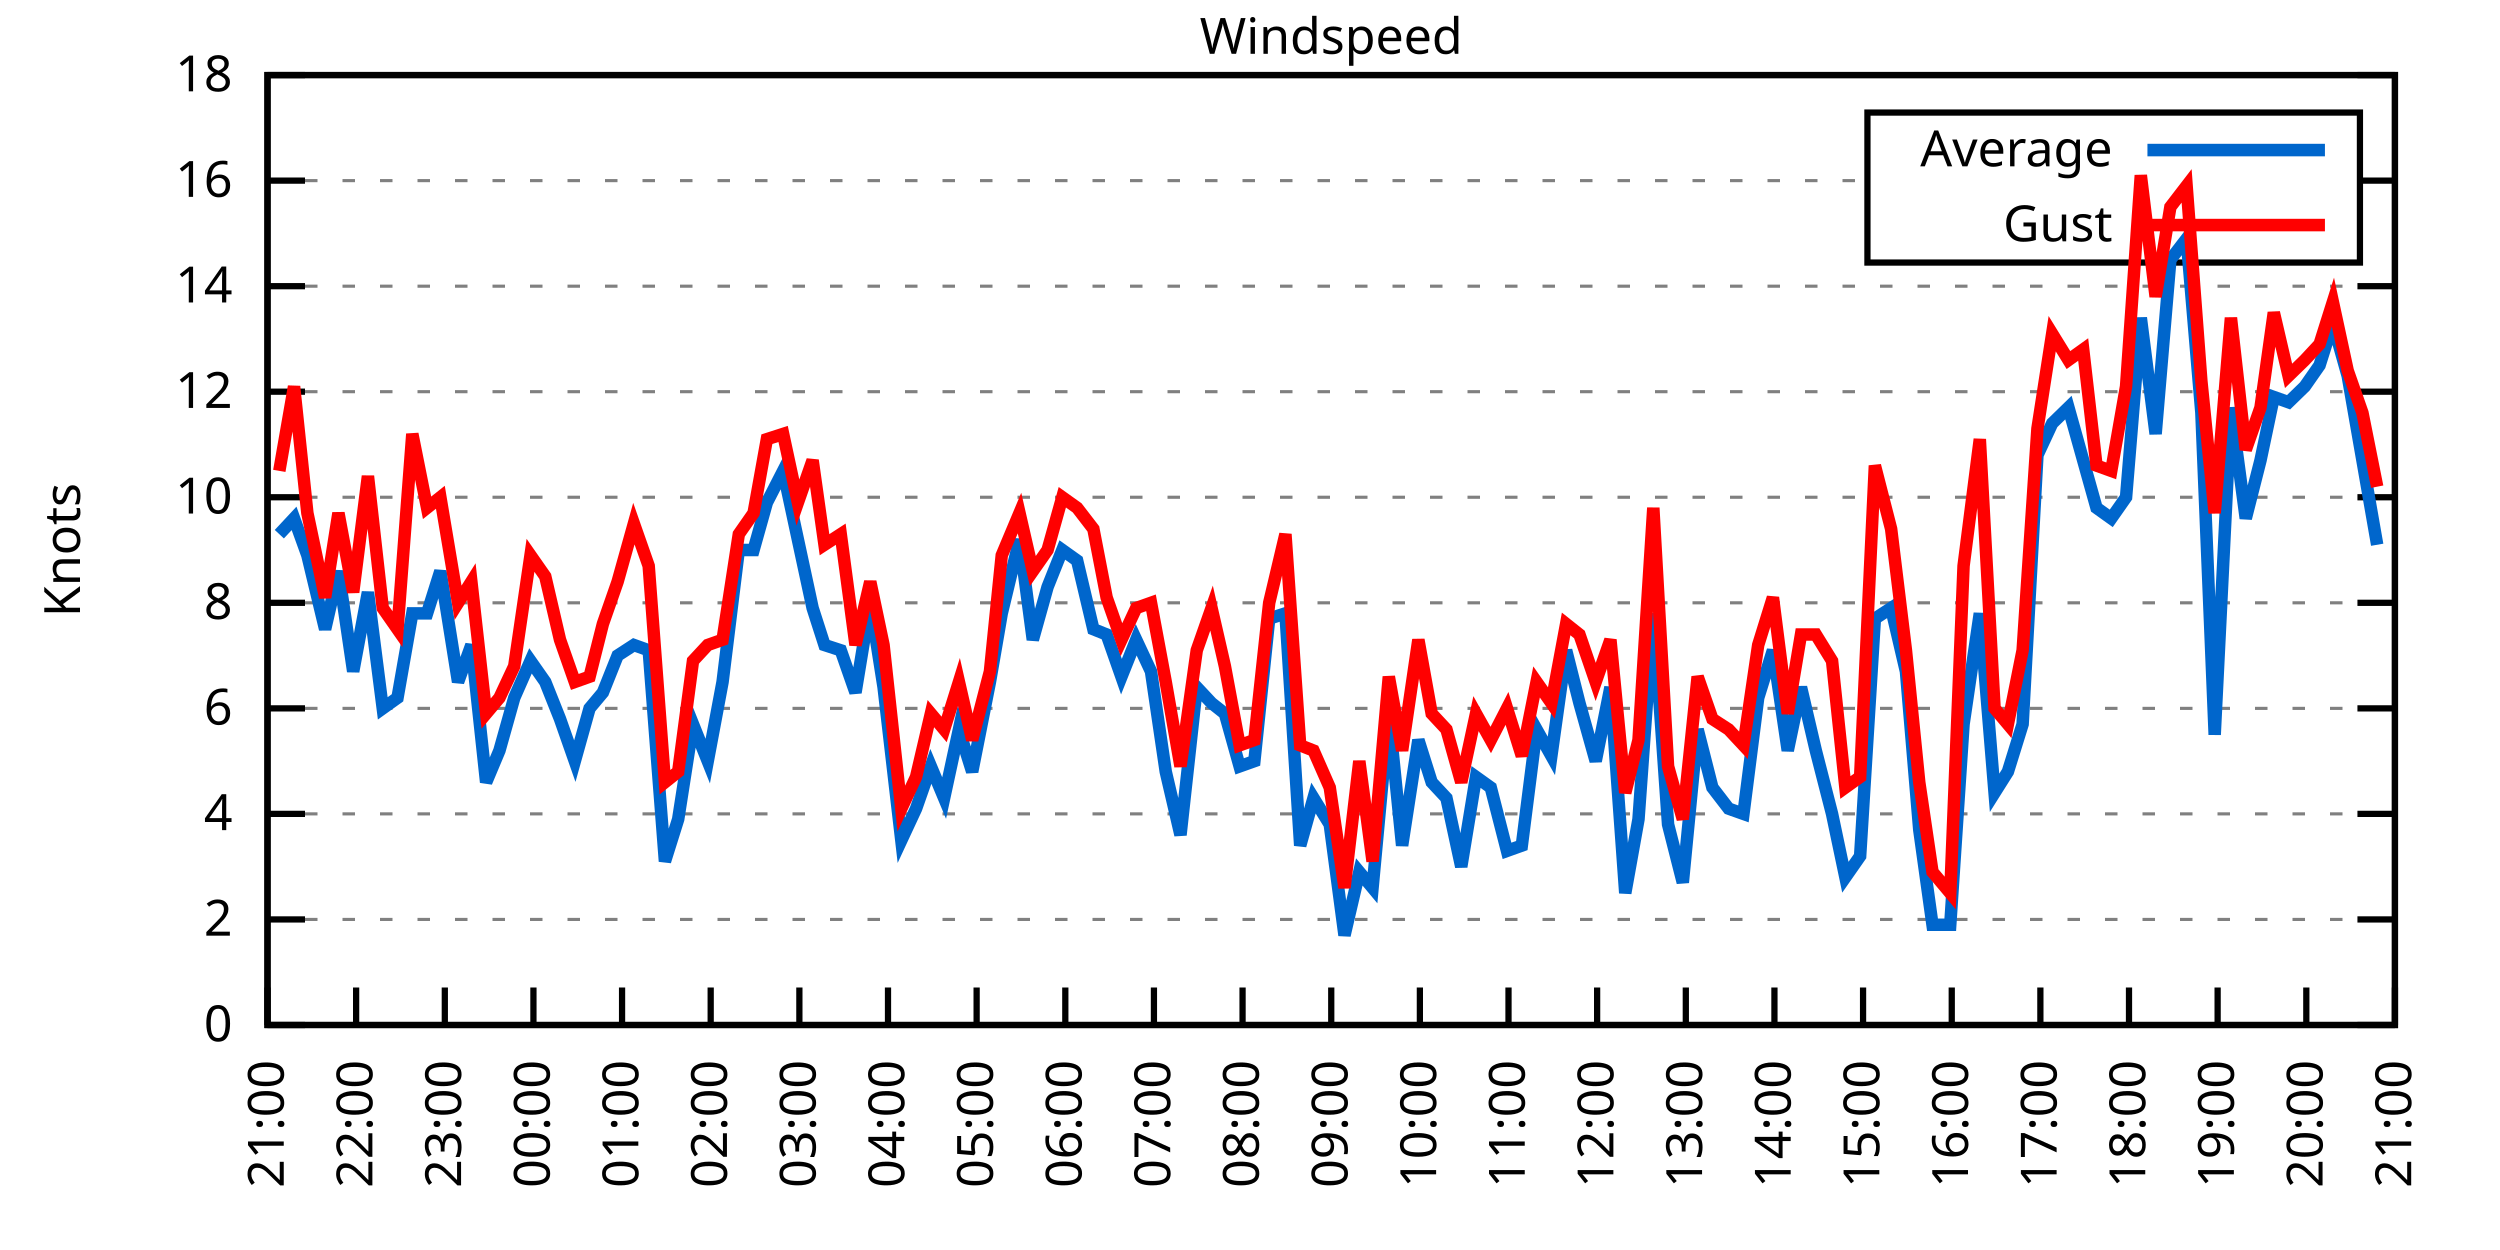
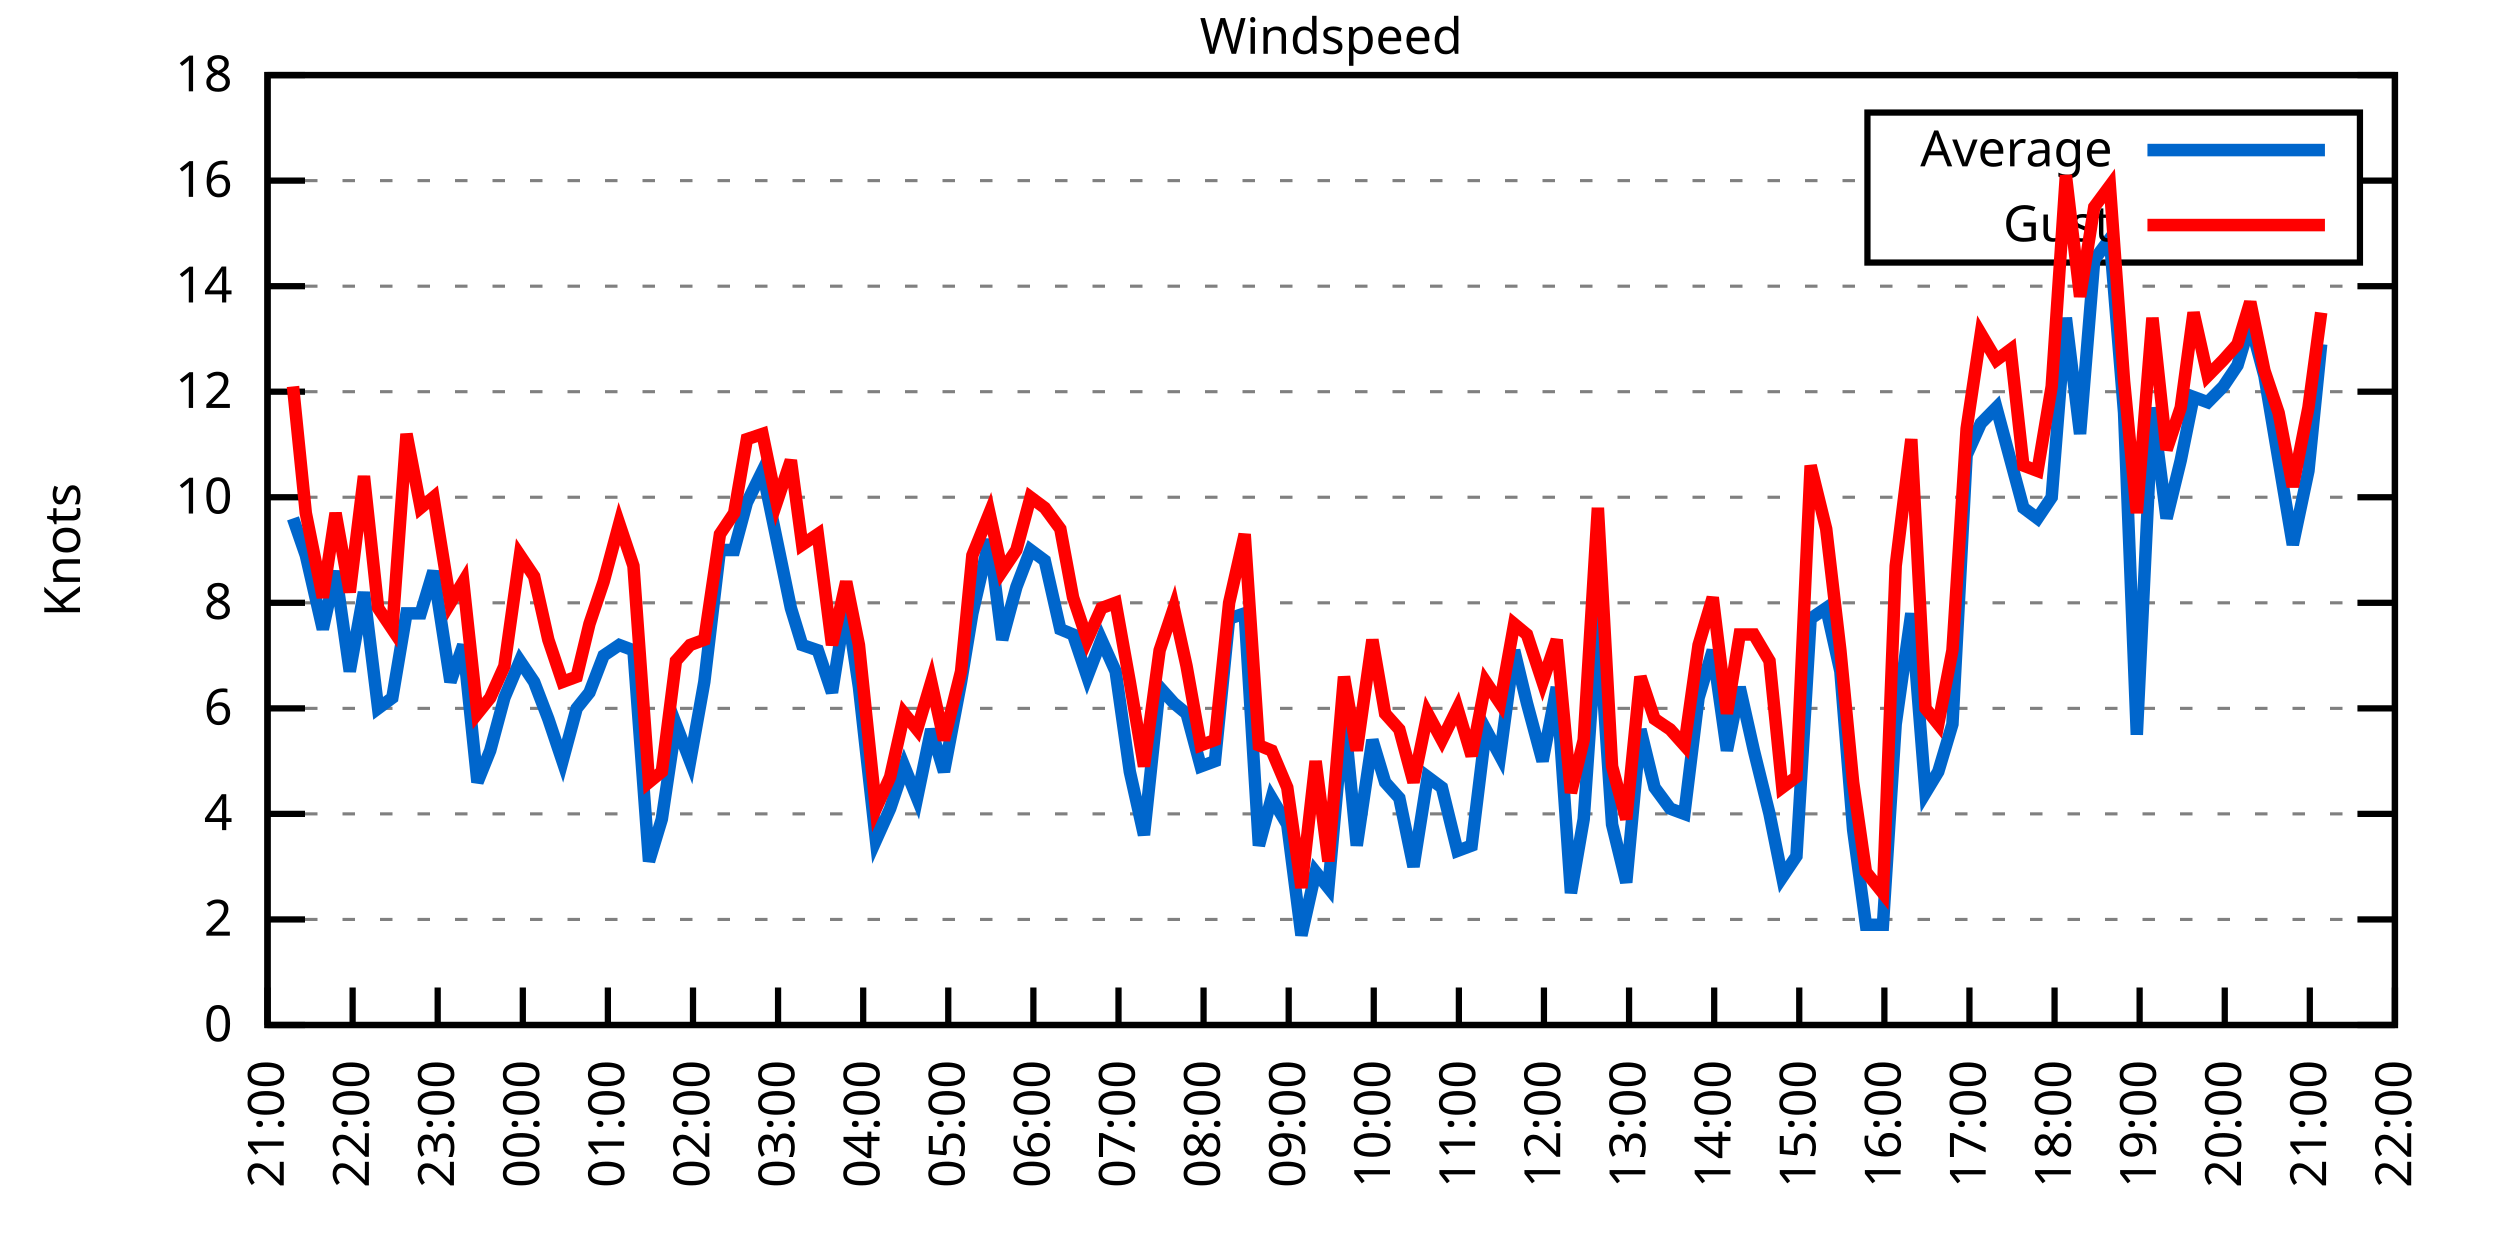
<svg xmlns="http://www.w3.org/2000/svg" xmlns:xlink="http://www.w3.org/1999/xlink" width="400" height="200" viewBox="0 0 400 200">
  <g id="gnuplot_canvas">
    <rect x="0" y="0" width="400" height="200" fill="none" />
    <defs>
      <circle id="gpDot" r="0.5" stroke-width="0.5" stroke="currentColor" />
      <path id="gpPt0" stroke-width="0.333" stroke="currentColor" d="M-1,0 h2 M0,-1 v2" />
      <path id="gpPt1" stroke-width="0.333" stroke="currentColor" d="M-1,-1 L1,1 M1,-1 L-1,1" />
      <path id="gpPt2" stroke-width="0.333" stroke="currentColor" d="M-1,0 L1,0 M0,-1 L0,1 M-1,-1 L1,1 M-1,1 L1,-1" />
      <rect id="gpPt3" stroke-width="0.333" stroke="currentColor" x="-1" y="-1" width="2" height="2" />
      <rect id="gpPt4" stroke-width="0.333" stroke="currentColor" fill="currentColor" x="-1" y="-1" width="2" height="2" />
      <circle id="gpPt5" stroke-width="0.333" stroke="currentColor" cx="0" cy="0" r="1" />
      <use xlink:href="#gpPt5" id="gpPt6" fill="currentColor" stroke="none" />
      <path id="gpPt7" stroke-width="0.333" stroke="currentColor" d="M0,-1.33 L-1.33,0.67 L1.33,0.67 z" />
      <use xlink:href="#gpPt7" id="gpPt8" fill="currentColor" stroke="none" />
      <use xlink:href="#gpPt7" id="gpPt9" stroke="currentColor" transform="rotate(180)" />
      <use xlink:href="#gpPt9" id="gpPt10" fill="currentColor" stroke="none" />
      <use xlink:href="#gpPt3" id="gpPt11" stroke="currentColor" transform="rotate(45)" />
      <use xlink:href="#gpPt11" id="gpPt12" fill="currentColor" stroke="none" />
      <path id="gpPt13" stroke-width="0.333" stroke="currentColor" d="M0,1.330 L1.265,0.411 L0.782,-1.067 L-0.782,-1.076 L-1.265,0.411 z" />
      <use xlink:href="#gpPt13" id="gpPt14" fill="currentColor" stroke="none" />
      <filter id="textbox" filterUnits="objectBoundingBox" x="0" y="0" height="1" width="1">
        <feFlood flood-color="white" flood-opacity="1" result="bgnd" />
        <feComposite in="SourceGraphic" in2="bgnd" operator="atop" />
      </filter>
      <filter id="greybox" filterUnits="objectBoundingBox" x="0" y="0" height="1" width="1">
        <feFlood flood-color="lightgrey" flood-opacity="1" result="grey" />
        <feComposite in="SourceGraphic" in2="grey" operator="atop" />
      </filter>
    </defs>
    <g fill="none" color="white" stroke="currentColor" stroke-width="1.00" stroke-linecap="butt" stroke-linejoin="miter">
</g>
    <g fill="none" color="black" stroke="currentColor" stroke-width="1.00" stroke-linecap="butt" stroke-linejoin="miter">
      <g stroke="none" shape-rendering="crispEdges">
        <polygon fill="rgb(255, 255, 255)" points="42.80,164.00 383.18,164.00 383.18,12.02 42.80,12.02 " />
      </g>
    </g>
    <g fill="none" color="black" stroke="currentColor" stroke-width="1.00" stroke-linecap="butt" stroke-linejoin="miter">
</g>
    <g fill="none" color="black" stroke="black" stroke-width="0.50" stroke-linecap="butt" stroke-linejoin="miter">
</g>
    <g fill="none" color="gray" stroke="currentColor" stroke-width="0.50" stroke-linecap="butt" stroke-linejoin="miter">
      <path stroke="gray" stroke-dasharray="2,4" class="gridline" d="M42.80,164.00 L383.19,164.00  " />
    </g>
    <g fill="none" color="gray" stroke="gray" stroke-width="1.00" stroke-linecap="butt" stroke-linejoin="miter">
</g>
    <g fill="none" color="black" stroke="currentColor" stroke-width="1.00" stroke-linecap="butt" stroke-linejoin="miter">
      <path stroke="black" d="M42.80,164.00 L48.80,164.00 M383.19,164.00 L377.19,164.00  " />
      <g transform="translate(37.20,166.60)" stroke="none" fill="black" font-family="Sans" font-size="8.00" text-anchor="end">
        <text>
          <tspan font-family="Sans"> 0</tspan>
        </text>
      </g>
    </g>
    <g fill="none" color="black" stroke="currentColor" stroke-width="1.00" stroke-linecap="butt" stroke-linejoin="miter">
</g>
    <g fill="none" color="black" stroke="black" stroke-width="0.50" stroke-linecap="butt" stroke-linejoin="miter">
</g>
    <g fill="none" color="gray" stroke="currentColor" stroke-width="0.50" stroke-linecap="butt" stroke-linejoin="miter">
      <path stroke="gray" stroke-dasharray="2,4" class="gridline" d="M42.80,147.11 L383.19,147.11  " />
    </g>
    <g fill="none" color="gray" stroke="gray" stroke-width="1.00" stroke-linecap="butt" stroke-linejoin="miter">
</g>
    <g fill="none" color="black" stroke="currentColor" stroke-width="1.00" stroke-linecap="butt" stroke-linejoin="miter">
      <path stroke="black" d="M42.80,147.11 L48.80,147.11 M383.19,147.11 L377.19,147.11  " />
      <g transform="translate(37.20,149.71)" stroke="none" fill="black" font-family="Sans" font-size="8.00" text-anchor="end">
        <text>
          <tspan font-family="Sans"> 2</tspan>
        </text>
      </g>
    </g>
    <g fill="none" color="black" stroke="currentColor" stroke-width="1.00" stroke-linecap="butt" stroke-linejoin="miter">
</g>
    <g fill="none" color="black" stroke="black" stroke-width="0.50" stroke-linecap="butt" stroke-linejoin="miter">
</g>
    <g fill="none" color="gray" stroke="currentColor" stroke-width="0.50" stroke-linecap="butt" stroke-linejoin="miter">
      <path stroke="gray" stroke-dasharray="2,4" class="gridline" d="M42.80,130.22 L383.19,130.22  " />
    </g>
    <g fill="none" color="gray" stroke="gray" stroke-width="1.00" stroke-linecap="butt" stroke-linejoin="miter">
</g>
    <g fill="none" color="black" stroke="currentColor" stroke-width="1.00" stroke-linecap="butt" stroke-linejoin="miter">
      <path stroke="black" d="M42.80,130.22 L48.80,130.22 M383.19,130.22 L377.19,130.22  " />
      <g transform="translate(37.20,132.82)" stroke="none" fill="black" font-family="Sans" font-size="8.00" text-anchor="end">
        <text>
          <tspan font-family="Sans"> 4</tspan>
        </text>
      </g>
    </g>
    <g fill="none" color="black" stroke="currentColor" stroke-width="1.00" stroke-linecap="butt" stroke-linejoin="miter">
</g>
    <g fill="none" color="black" stroke="black" stroke-width="0.50" stroke-linecap="butt" stroke-linejoin="miter">
</g>
    <g fill="none" color="gray" stroke="currentColor" stroke-width="0.50" stroke-linecap="butt" stroke-linejoin="miter">
      <path stroke="gray" stroke-dasharray="2,4" class="gridline" d="M42.80,113.34 L383.19,113.34  " />
    </g>
    <g fill="none" color="gray" stroke="gray" stroke-width="1.00" stroke-linecap="butt" stroke-linejoin="miter">
</g>
    <g fill="none" color="black" stroke="currentColor" stroke-width="1.00" stroke-linecap="butt" stroke-linejoin="miter">
      <path stroke="black" d="M42.80,113.34 L48.80,113.34 M383.19,113.34 L377.19,113.34  " />
      <g transform="translate(37.20,115.94)" stroke="none" fill="black" font-family="Sans" font-size="8.00" text-anchor="end">
        <text>
          <tspan font-family="Sans"> 6</tspan>
        </text>
      </g>
    </g>
    <g fill="none" color="black" stroke="currentColor" stroke-width="1.00" stroke-linecap="butt" stroke-linejoin="miter">
</g>
    <g fill="none" color="black" stroke="black" stroke-width="0.50" stroke-linecap="butt" stroke-linejoin="miter">
</g>
    <g fill="none" color="gray" stroke="currentColor" stroke-width="0.50" stroke-linecap="butt" stroke-linejoin="miter">
      <path stroke="gray" stroke-dasharray="2,4" class="gridline" d="M42.80,96.45 L383.19,96.45  " />
    </g>
    <g fill="none" color="gray" stroke="gray" stroke-width="1.00" stroke-linecap="butt" stroke-linejoin="miter">
</g>
    <g fill="none" color="black" stroke="currentColor" stroke-width="1.00" stroke-linecap="butt" stroke-linejoin="miter">
      <path stroke="black" d="M42.80,96.45 L48.80,96.45 M383.19,96.45 L377.19,96.45  " />
      <g transform="translate(37.20,99.05)" stroke="none" fill="black" font-family="Sans" font-size="8.00" text-anchor="end">
        <text>
          <tspan font-family="Sans"> 8</tspan>
        </text>
      </g>
    </g>
    <g fill="none" color="black" stroke="currentColor" stroke-width="1.00" stroke-linecap="butt" stroke-linejoin="miter">
</g>
    <g fill="none" color="black" stroke="black" stroke-width="0.50" stroke-linecap="butt" stroke-linejoin="miter">
</g>
    <g fill="none" color="gray" stroke="currentColor" stroke-width="0.50" stroke-linecap="butt" stroke-linejoin="miter">
      <path stroke="gray" stroke-dasharray="2,4" class="gridline" d="M42.80,79.56 L383.19,79.56  " />
    </g>
    <g fill="none" color="gray" stroke="gray" stroke-width="1.00" stroke-linecap="butt" stroke-linejoin="miter">
</g>
    <g fill="none" color="black" stroke="currentColor" stroke-width="1.00" stroke-linecap="butt" stroke-linejoin="miter">
      <path stroke="black" d="M42.80,79.56 L48.80,79.56 M383.19,79.56 L377.19,79.56  " />
      <g transform="translate(37.20,82.16)" stroke="none" fill="black" font-family="Sans" font-size="8.00" text-anchor="end">
        <text>
          <tspan font-family="Sans"> 10</tspan>
        </text>
      </g>
    </g>
    <g fill="none" color="black" stroke="currentColor" stroke-width="1.00" stroke-linecap="butt" stroke-linejoin="miter">
</g>
    <g fill="none" color="black" stroke="black" stroke-width="0.50" stroke-linecap="butt" stroke-linejoin="miter">
</g>
    <g fill="none" color="gray" stroke="currentColor" stroke-width="0.50" stroke-linecap="butt" stroke-linejoin="miter">
      <path stroke="gray" stroke-dasharray="2,4" class="gridline" d="M42.80,62.67 L383.19,62.67  " />
    </g>
    <g fill="none" color="gray" stroke="gray" stroke-width="1.00" stroke-linecap="butt" stroke-linejoin="miter">
</g>
    <g fill="none" color="black" stroke="currentColor" stroke-width="1.00" stroke-linecap="butt" stroke-linejoin="miter">
      <path stroke="black" d="M42.80,62.67 L48.80,62.67 M383.19,62.67 L377.19,62.67  " />
      <g transform="translate(37.20,65.27)" stroke="none" fill="black" font-family="Sans" font-size="8.00" text-anchor="end">
        <text>
          <tspan font-family="Sans"> 12</tspan>
        </text>
      </g>
    </g>
    <g fill="none" color="black" stroke="currentColor" stroke-width="1.00" stroke-linecap="butt" stroke-linejoin="miter">
</g>
    <g fill="none" color="black" stroke="black" stroke-width="0.50" stroke-linecap="butt" stroke-linejoin="miter">
</g>
    <g fill="none" color="gray" stroke="currentColor" stroke-width="0.50" stroke-linecap="butt" stroke-linejoin="miter">
      <path stroke="gray" stroke-dasharray="2,4" class="gridline" d="M42.80,45.79 L383.19,45.79  " />
    </g>
    <g fill="none" color="gray" stroke="gray" stroke-width="1.00" stroke-linecap="butt" stroke-linejoin="miter">
</g>
    <g fill="none" color="black" stroke="currentColor" stroke-width="1.00" stroke-linecap="butt" stroke-linejoin="miter">
      <path stroke="black" d="M42.80,45.79 L48.80,45.79 M383.19,45.79 L377.19,45.79  " />
      <g transform="translate(37.20,48.39)" stroke="none" fill="black" font-family="Sans" font-size="8.00" text-anchor="end">
        <text>
          <tspan font-family="Sans"> 14</tspan>
        </text>
      </g>
    </g>
    <g fill="none" color="black" stroke="currentColor" stroke-width="1.00" stroke-linecap="butt" stroke-linejoin="miter">
</g>
    <g fill="none" color="black" stroke="black" stroke-width="0.50" stroke-linecap="butt" stroke-linejoin="miter">
</g>
    <g fill="none" color="gray" stroke="currentColor" stroke-width="0.50" stroke-linecap="butt" stroke-linejoin="miter">
      <path stroke="gray" stroke-dasharray="2,4" class="gridline" d="M42.80,28.90 L298.79,28.90 M377.59,28.90 L383.19,28.90  " />
    </g>
    <g fill="none" color="gray" stroke="gray" stroke-width="1.00" stroke-linecap="butt" stroke-linejoin="miter">
</g>
    <g fill="none" color="black" stroke="currentColor" stroke-width="1.00" stroke-linecap="butt" stroke-linejoin="miter">
      <path stroke="black" d="M42.80,28.90 L48.80,28.90 M383.19,28.90 L377.19,28.90  " />
      <g transform="translate(37.20,31.50)" stroke="none" fill="black" font-family="Sans" font-size="8.00" text-anchor="end">
        <text>
          <tspan font-family="Sans"> 16</tspan>
        </text>
      </g>
    </g>
    <g fill="none" color="black" stroke="currentColor" stroke-width="1.00" stroke-linecap="butt" stroke-linejoin="miter">
</g>
    <g fill="none" color="black" stroke="black" stroke-width="0.50" stroke-linecap="butt" stroke-linejoin="miter">
</g>
    <g fill="none" color="gray" stroke="currentColor" stroke-width="0.50" stroke-linecap="butt" stroke-linejoin="miter">
      <path stroke="gray" stroke-dasharray="2,4" class="gridline" d="M42.80,12.01 L383.19,12.01  " />
    </g>
    <g fill="none" color="gray" stroke="gray" stroke-width="1.00" stroke-linecap="butt" stroke-linejoin="miter">
</g>
    <g fill="none" color="black" stroke="currentColor" stroke-width="1.00" stroke-linecap="butt" stroke-linejoin="miter">
      <path stroke="black" d="M42.80,12.01 L48.80,12.01 M383.19,12.01 L377.19,12.01  " />
      <g transform="translate(37.20,14.61)" stroke="none" fill="black" font-family="Sans" font-size="8.00" text-anchor="end">
        <text>
          <tspan font-family="Sans"> 18</tspan>
        </text>
      </g>
    </g>
    <g fill="none" color="black" stroke="currentColor" stroke-width="1.00" stroke-linecap="butt" stroke-linejoin="miter">
      <path stroke="black" d="M42.80,164.00 L42.80,158.00  " />
      <g transform="translate(45.40,169.60) rotate(270.00)" stroke="none" fill="black" font-family="Sans" font-size="8.00" text-anchor="end">
        <text>
          <tspan font-family="Sans">21:00</tspan>
        </text>
      </g>
    </g>
    <g fill="none" color="black" stroke="currentColor" stroke-width="1.00" stroke-linecap="butt" stroke-linejoin="miter">
-       <path stroke="black" d="M56.98,164.00 L56.98,158.00  " />
-       <g transform="translate(59.58,169.60) rotate(270.00)" stroke="none" fill="black" font-family="Sans" font-size="8.00" text-anchor="end">
+       <path stroke="black" d="M56.42,164.00 L56.42,158.00  " />
+       <g transform="translate(59.02,169.60) rotate(270.00)" stroke="none" fill="black" font-family="Sans" font-size="8.00" text-anchor="end">
        <text>
          <tspan font-family="Sans">22:00</tspan>
        </text>
      </g>
    </g>
    <g fill="none" color="black" stroke="currentColor" stroke-width="1.00" stroke-linecap="butt" stroke-linejoin="miter">
-       <path stroke="black" d="M71.17,164.00 L71.17,158.00  " />
-       <g transform="translate(73.77,169.60) rotate(270.00)" stroke="none" fill="black" font-family="Sans" font-size="8.00" text-anchor="end">
+       <path stroke="black" d="M70.03,164.00 L70.03,158.00  " />
+       <g transform="translate(72.63,169.60) rotate(270.00)" stroke="none" fill="black" font-family="Sans" font-size="8.00" text-anchor="end">
        <text>
          <tspan font-family="Sans">23:00</tspan>
        </text>
      </g>
    </g>
    <g fill="none" color="black" stroke="currentColor" stroke-width="1.00" stroke-linecap="butt" stroke-linejoin="miter">
-       <path stroke="black" d="M85.35,164.00 L85.35,158.00  " />
-       <g transform="translate(87.95,169.60) rotate(270.00)" stroke="none" fill="black" font-family="Sans" font-size="8.00" text-anchor="end">
+       <path stroke="black" d="M83.65,164.00 L83.65,158.00  " />
+       <g transform="translate(86.25,169.60) rotate(270.00)" stroke="none" fill="black" font-family="Sans" font-size="8.00" text-anchor="end">
        <text>
          <tspan font-family="Sans">00:00</tspan>
        </text>
      </g>
    </g>
    <g fill="none" color="black" stroke="currentColor" stroke-width="1.00" stroke-linecap="butt" stroke-linejoin="miter">
-       <path stroke="black" d="M99.53,164.00 L99.53,158.00  " />
-       <g transform="translate(102.13,169.60) rotate(270.00)" stroke="none" fill="black" font-family="Sans" font-size="8.00" text-anchor="end">
+       <path stroke="black" d="M97.26,164.00 L97.26,158.00  " />
+       <g transform="translate(99.86,169.60) rotate(270.00)" stroke="none" fill="black" font-family="Sans" font-size="8.00" text-anchor="end">
        <text>
          <tspan font-family="Sans">01:00</tspan>
        </text>
      </g>
    </g>
    <g fill="none" color="black" stroke="currentColor" stroke-width="1.00" stroke-linecap="butt" stroke-linejoin="miter">
-       <path stroke="black" d="M113.71,164.00 L113.71,158.00  " />
-       <g transform="translate(116.31,169.60) rotate(270.00)" stroke="none" fill="black" font-family="Sans" font-size="8.00" text-anchor="end">
+       <path stroke="black" d="M110.88,164.00 L110.88,158.00  " />
+       <g transform="translate(113.48,169.60) rotate(270.00)" stroke="none" fill="black" font-family="Sans" font-size="8.00" text-anchor="end">
        <text>
          <tspan font-family="Sans">02:00</tspan>
        </text>
      </g>
    </g>
    <g fill="none" color="black" stroke="currentColor" stroke-width="1.00" stroke-linecap="butt" stroke-linejoin="miter">
-       <path stroke="black" d="M127.90,164.00 L127.90,158.00  " />
-       <g transform="translate(130.50,169.60) rotate(270.00)" stroke="none" fill="black" font-family="Sans" font-size="8.00" text-anchor="end">
+       <path stroke="black" d="M124.49,164.00 L124.49,158.00  " />
+       <g transform="translate(127.09,169.60) rotate(270.00)" stroke="none" fill="black" font-family="Sans" font-size="8.00" text-anchor="end">
        <text>
          <tspan font-family="Sans">03:00</tspan>
        </text>
      </g>
    </g>
    <g fill="none" color="black" stroke="currentColor" stroke-width="1.00" stroke-linecap="butt" stroke-linejoin="miter">
-       <path stroke="black" d="M142.08,164.00 L142.08,158.00  " />
-       <g transform="translate(144.68,169.60) rotate(270.00)" stroke="none" fill="black" font-family="Sans" font-size="8.00" text-anchor="end">
+       <path stroke="black" d="M138.11,164.00 L138.11,158.00  " />
+       <g transform="translate(140.71,169.60) rotate(270.00)" stroke="none" fill="black" font-family="Sans" font-size="8.00" text-anchor="end">
        <text>
          <tspan font-family="Sans">04:00</tspan>
        </text>
      </g>
    </g>
    <g fill="none" color="black" stroke="currentColor" stroke-width="1.00" stroke-linecap="butt" stroke-linejoin="miter">
-       <path stroke="black" d="M156.26,164.00 L156.26,158.00  " />
-       <g transform="translate(158.86,169.60) rotate(270.00)" stroke="none" fill="black" font-family="Sans" font-size="8.00" text-anchor="end">
+       <path stroke="black" d="M151.72,164.00 L151.72,158.00  " />
+       <g transform="translate(154.32,169.60) rotate(270.00)" stroke="none" fill="black" font-family="Sans" font-size="8.00" text-anchor="end">
        <text>
          <tspan font-family="Sans">05:00</tspan>
        </text>
      </g>
    </g>
    <g fill="none" color="black" stroke="currentColor" stroke-width="1.00" stroke-linecap="butt" stroke-linejoin="miter">
-       <path stroke="black" d="M170.45,164.00 L170.45,158.00  " />
-       <g transform="translate(173.05,169.60) rotate(270.00)" stroke="none" fill="black" font-family="Sans" font-size="8.00" text-anchor="end">
+       <path stroke="black" d="M165.34,164.00 L165.34,158.00  " />
+       <g transform="translate(167.94,169.60) rotate(270.00)" stroke="none" fill="black" font-family="Sans" font-size="8.00" text-anchor="end">
        <text>
          <tspan font-family="Sans">06:00</tspan>
        </text>
      </g>
    </g>
    <g fill="none" color="black" stroke="currentColor" stroke-width="1.00" stroke-linecap="butt" stroke-linejoin="miter">
-       <path stroke="black" d="M184.63,164.00 L184.63,158.00  " />
-       <g transform="translate(187.23,169.60) rotate(270.00)" stroke="none" fill="black" font-family="Sans" font-size="8.00" text-anchor="end">
+       <path stroke="black" d="M178.96,164.00 L178.96,158.00  " />
+       <g transform="translate(181.56,169.60) rotate(270.00)" stroke="none" fill="black" font-family="Sans" font-size="8.00" text-anchor="end">
        <text>
          <tspan font-family="Sans">07:00</tspan>
        </text>
      </g>
    </g>
    <g fill="none" color="black" stroke="currentColor" stroke-width="1.00" stroke-linecap="butt" stroke-linejoin="miter">
-       <path stroke="black" d="M198.81,164.00 L198.81,158.00  " />
-       <g transform="translate(201.41,169.60) rotate(270.00)" stroke="none" fill="black" font-family="Sans" font-size="8.00" text-anchor="end">
+       <path stroke="black" d="M192.57,164.00 L192.57,158.00  " />
+       <g transform="translate(195.17,169.60) rotate(270.00)" stroke="none" fill="black" font-family="Sans" font-size="8.00" text-anchor="end">
        <text>
          <tspan font-family="Sans">08:00</tspan>
        </text>
      </g>
    </g>
    <g fill="none" color="black" stroke="currentColor" stroke-width="1.00" stroke-linecap="butt" stroke-linejoin="miter">
-       <path stroke="black" d="M213.00,164.00 L213.00,158.00  " />
-       <g transform="translate(215.60,169.60) rotate(270.00)" stroke="none" fill="black" font-family="Sans" font-size="8.00" text-anchor="end">
+       <path stroke="black" d="M206.19,164.00 L206.19,158.00  " />
+       <g transform="translate(208.79,169.60) rotate(270.00)" stroke="none" fill="black" font-family="Sans" font-size="8.00" text-anchor="end">
        <text>
          <tspan font-family="Sans">09:00</tspan>
        </text>
      </g>
    </g>
    <g fill="none" color="black" stroke="currentColor" stroke-width="1.00" stroke-linecap="butt" stroke-linejoin="miter">
-       <path stroke="black" d="M227.18,164.00 L227.18,158.00  " />
-       <g transform="translate(229.78,169.60) rotate(270.00)" stroke="none" fill="black" font-family="Sans" font-size="8.00" text-anchor="end">
+       <path stroke="black" d="M219.80,164.00 L219.80,158.00  " />
+       <g transform="translate(222.40,169.60) rotate(270.00)" stroke="none" fill="black" font-family="Sans" font-size="8.00" text-anchor="end">
        <text>
          <tspan font-family="Sans">10:00</tspan>
        </text>
      </g>
    </g>
    <g fill="none" color="black" stroke="currentColor" stroke-width="1.00" stroke-linecap="butt" stroke-linejoin="miter">
-       <path stroke="black" d="M241.36,164.00 L241.36,158.00  " />
-       <g transform="translate(243.96,169.60) rotate(270.00)" stroke="none" fill="black" font-family="Sans" font-size="8.00" text-anchor="end">
+       <path stroke="black" d="M233.42,164.00 L233.42,158.00  " />
+       <g transform="translate(236.02,169.60) rotate(270.00)" stroke="none" fill="black" font-family="Sans" font-size="8.00" text-anchor="end">
        <text>
          <tspan font-family="Sans">11:00</tspan>
        </text>
      </g>
    </g>
    <g fill="none" color="black" stroke="currentColor" stroke-width="1.00" stroke-linecap="butt" stroke-linejoin="miter">
-       <path stroke="black" d="M255.54,164.00 L255.54,158.00  " />
-       <g transform="translate(258.14,169.60) rotate(270.00)" stroke="none" fill="black" font-family="Sans" font-size="8.00" text-anchor="end">
+       <path stroke="black" d="M247.03,164.00 L247.03,158.00  " />
+       <g transform="translate(249.63,169.60) rotate(270.00)" stroke="none" fill="black" font-family="Sans" font-size="8.00" text-anchor="end">
        <text>
          <tspan font-family="Sans">12:00</tspan>
        </text>
      </g>
    </g>
    <g fill="none" color="black" stroke="currentColor" stroke-width="1.00" stroke-linecap="butt" stroke-linejoin="miter">
-       <path stroke="black" d="M269.73,164.00 L269.73,158.00  " />
-       <g transform="translate(272.33,169.60) rotate(270.00)" stroke="none" fill="black" font-family="Sans" font-size="8.00" text-anchor="end">
+       <path stroke="black" d="M260.65,164.00 L260.65,158.00  " />
+       <g transform="translate(263.25,169.60) rotate(270.00)" stroke="none" fill="black" font-family="Sans" font-size="8.00" text-anchor="end">
        <text>
          <tspan font-family="Sans">13:00</tspan>
        </text>
      </g>
    </g>
    <g fill="none" color="black" stroke="currentColor" stroke-width="1.00" stroke-linecap="butt" stroke-linejoin="miter">
-       <path stroke="black" d="M283.91,164.00 L283.91,158.00  " />
-       <g transform="translate(286.51,169.60) rotate(270.00)" stroke="none" fill="black" font-family="Sans" font-size="8.00" text-anchor="end">
+       <path stroke="black" d="M274.27,164.00 L274.27,158.00  " />
+       <g transform="translate(276.87,169.60) rotate(270.00)" stroke="none" fill="black" font-family="Sans" font-size="8.00" text-anchor="end">
        <text>
          <tspan font-family="Sans">14:00</tspan>
        </text>
      </g>
    </g>
    <g fill="none" color="black" stroke="currentColor" stroke-width="1.00" stroke-linecap="butt" stroke-linejoin="miter">
-       <path stroke="black" d="M298.09,164.00 L298.09,158.00  " />
-       <g transform="translate(300.69,169.60) rotate(270.00)" stroke="none" fill="black" font-family="Sans" font-size="8.00" text-anchor="end">
+       <path stroke="black" d="M287.88,164.00 L287.88,158.00  " />
+       <g transform="translate(290.48,169.60) rotate(270.00)" stroke="none" fill="black" font-family="Sans" font-size="8.00" text-anchor="end">
        <text>
          <tspan font-family="Sans">15:00</tspan>
        </text>
      </g>
    </g>
    <g fill="none" color="black" stroke="currentColor" stroke-width="1.00" stroke-linecap="butt" stroke-linejoin="miter">
-       <path stroke="black" d="M312.28,164.00 L312.28,158.00  " />
-       <g transform="translate(314.88,169.60) rotate(270.00)" stroke="none" fill="black" font-family="Sans" font-size="8.00" text-anchor="end">
+       <path stroke="black" d="M301.50,164.00 L301.50,158.00  " />
+       <g transform="translate(304.10,169.60) rotate(270.00)" stroke="none" fill="black" font-family="Sans" font-size="8.00" text-anchor="end">
        <text>
          <tspan font-family="Sans">16:00</tspan>
        </text>
      </g>
    </g>
    <g fill="none" color="black" stroke="currentColor" stroke-width="1.00" stroke-linecap="butt" stroke-linejoin="miter">
-       <path stroke="black" d="M326.46,164.00 L326.46,158.00  " />
-       <g transform="translate(329.06,169.60) rotate(270.00)" stroke="none" fill="black" font-family="Sans" font-size="8.00" text-anchor="end">
+       <path stroke="black" d="M315.11,164.00 L315.11,158.00  " />
+       <g transform="translate(317.71,169.60) rotate(270.00)" stroke="none" fill="black" font-family="Sans" font-size="8.00" text-anchor="end">
        <text>
          <tspan font-family="Sans">17:00</tspan>
        </text>
      </g>
    </g>
    <g fill="none" color="black" stroke="currentColor" stroke-width="1.00" stroke-linecap="butt" stroke-linejoin="miter">
-       <path stroke="black" d="M340.64,164.00 L340.64,158.00  " />
-       <g transform="translate(343.24,169.60) rotate(270.00)" stroke="none" fill="black" font-family="Sans" font-size="8.00" text-anchor="end">
+       <path stroke="black" d="M328.73,164.00 L328.73,158.00  " />
+       <g transform="translate(331.33,169.60) rotate(270.00)" stroke="none" fill="black" font-family="Sans" font-size="8.00" text-anchor="end">
        <text>
          <tspan font-family="Sans">18:00</tspan>
        </text>
      </g>
    </g>
    <g fill="none" color="black" stroke="currentColor" stroke-width="1.00" stroke-linecap="butt" stroke-linejoin="miter">
-       <path stroke="black" d="M354.82,164.00 L354.82,158.00  " />
-       <g transform="translate(357.42,169.60) rotate(270.00)" stroke="none" fill="black" font-family="Sans" font-size="8.00" text-anchor="end">
+       <path stroke="black" d="M342.34,164.00 L342.34,158.00  " />
+       <g transform="translate(344.94,169.60) rotate(270.00)" stroke="none" fill="black" font-family="Sans" font-size="8.00" text-anchor="end">
        <text>
          <tspan font-family="Sans">19:00</tspan>
        </text>
      </g>
    </g>
    <g fill="none" color="black" stroke="currentColor" stroke-width="1.00" stroke-linecap="butt" stroke-linejoin="miter">
-       <path stroke="black" d="M369.01,164.00 L369.01,158.00  " />
-       <g transform="translate(371.61,169.60) rotate(270.00)" stroke="none" fill="black" font-family="Sans" font-size="8.00" text-anchor="end">
+       <path stroke="black" d="M355.96,164.00 L355.96,158.00  " />
+       <g transform="translate(358.56,169.60) rotate(270.00)" stroke="none" fill="black" font-family="Sans" font-size="8.00" text-anchor="end">
        <text>
          <tspan font-family="Sans">20:00</tspan>
+         </text>
+       </g>
+     </g>
+     <g fill="none" color="black" stroke="currentColor" stroke-width="1.00" stroke-linecap="butt" stroke-linejoin="miter">
+       <path stroke="black" d="M369.57,164.00 L369.57,158.00  " />
+       <g transform="translate(372.17,169.60) rotate(270.00)" stroke="none" fill="black" font-family="Sans" font-size="8.00" text-anchor="end">
+         <text>
+           <tspan font-family="Sans">21:00</tspan>
        </text>
      </g>
    </g>
    <g fill="none" color="black" stroke="currentColor" stroke-width="1.00" stroke-linecap="butt" stroke-linejoin="miter">
      <path stroke="black" d="M383.19,164.00 L383.19,158.00  " />
      <g transform="translate(385.79,169.60) rotate(270.00)" stroke="none" fill="black" font-family="Sans" font-size="8.00" text-anchor="end">
        <text>
-           <tspan font-family="Sans">21:00</tspan>
+           <tspan font-family="Sans">22:00</tspan>
        </text>
      </g>
    </g>
    <g fill="none" color="black" stroke="currentColor" stroke-width="1.00" stroke-linecap="butt" stroke-linejoin="miter">
</g>
    <g fill="none" color="black" stroke="currentColor" stroke-width="1.00" stroke-linecap="butt" stroke-linejoin="miter">
      <path stroke="black" d="M42.80,12.01 L42.80,164.00 L383.19,164.00 L383.19,12.01 L42.80,12.01 Z  " />
    </g>
    <g fill="none" color="black" stroke="currentColor" stroke-width="1.00" stroke-linecap="butt" stroke-linejoin="miter">
</g>
    <g fill="none" color="black" stroke="currentColor" stroke-width="1.00" stroke-linecap="butt" stroke-linejoin="miter">
      <path stroke="black" d="M298.79,42.01 L298.79,18.01 L377.59,18.01 L377.59,42.01 L298.79,42.01 Z  " />
    </g>
    <g id="Windspeed_plot_1">
      <g fill="none" color="white" stroke="black" stroke-width="2.00" stroke-linecap="butt" stroke-linejoin="miter">
</g>
      <g fill="none" color="black" stroke="currentColor" stroke-width="2.00" stroke-linecap="butt" stroke-linejoin="miter">
        <g transform="translate(337.99,26.61)" stroke="none" fill="black" font-family="Sans" font-size="8.00" text-anchor="end">
          <text>
            <tspan font-family="Sans">Average</tspan>
          </text>
        </g>
      </g>
      <g fill="none" color="black" stroke="currentColor" stroke-width="2.00" stroke-linecap="butt" stroke-linejoin="miter">
-         <path stroke="rgb(  0, 102, 204)" d="M343.59,24.01 L371.99,24.01 M44.69,85.47 L47.05,82.94 L49.18,88.85 L52.02,100.67 L54.15,91.38 L56.51,107.43   L58.87,94.76 L61.24,113.34 L63.60,111.65 L65.97,98.14 L68.33,98.14 L70.46,91.38 L73.29,109.11 L75.42,103.20   L77.78,125.16 L79.91,120.09 L82.28,111.65 L84.88,105.74 L87.24,109.11 L89.60,115.03 L91.97,121.78 L94.33,113.34   L96.46,110.80 L98.82,104.89 L101.42,103.20 L103.79,104.05 L106.39,137.82 L108.51,131.07 L110.88,115.87 L113.24,121.78   L115.61,109.11 L118.21,88.00 L120.57,88.00 L122.70,80.41 L125.30,75.34 L127.66,86.32 L130.02,97.29 L131.92,103.20   L134.52,104.05 L136.88,110.80 L139.24,96.45 L141.37,109.96 L144.21,134.45 L146.57,129.38 L148.94,122.62 L151.06,127.69   L153.43,116.71 L155.55,123.47 L158.39,109.11 L160.28,98.14 L163.12,86.32 L165.25,102.36 L167.61,93.92 L169.97,88.00   L172.34,89.69 L174.94,100.67 L177.06,101.52 L179.43,108.27 L181.79,102.36 L184.16,107.43 L186.52,123.47 L188.88,133.60   L191.48,109.96 L193.85,112.49 L195.98,114.18 L198.34,122.62 L200.70,121.78 L203.07,98.98 L205.67,98.14 L208.03,135.29   L210.16,127.69 L212.76,131.91 L215.12,149.65 L217.49,139.51 L219.61,142.05 L222.21,114.18 L224.34,135.29 L226.94,118.40   L229.07,125.16 L231.43,127.69 L233.80,138.67 L236.16,124.31 L238.52,126.00 L241.12,136.14 L243.49,135.29 L245.85,116.71   L248.22,120.94 L250.58,104.05 L252.71,112.49 L255.31,121.78 L257.67,109.96 L260.04,142.89 L262.16,131.07 L264.53,98.14   L266.89,131.91 L269.25,141.20 L271.62,116.71 L273.98,126.00 L276.58,129.38 L278.95,130.22 L281.31,111.65 L283.67,104.05   L286.04,120.09 L288.16,109.96 L290.53,120.09 L293.13,130.22 L295.26,140.36 L297.62,136.98 L299.98,98.98 L302.58,97.29   L304.95,107.43 L307.08,132.76 L309.20,147.96 L312.04,147.96 L314.17,115.87 L316.77,98.14 L319.13,126.85 L321.26,123.47   L323.62,115.87 L325.99,72.81 L328.35,67.74 L330.95,65.21 L333.31,73.65 L335.44,81.25 L337.80,82.94 L340.17,79.56   L342.53,50.85 L344.90,69.43 L347.26,41.56 L349.86,38.19 L352.22,66.05 L354.35,117.56 L356.95,65.21 L359.32,82.94   L361.68,73.65 L363.81,63.52 L366.17,64.36 L368.77,61.83 L371.13,58.45 L373.26,51.70 L375.63,60.14 L377.99,73.65   L380.35,87.16  " />
+         <path stroke="rgb(  0, 102, 204)" d="M343.59,24.01 L371.99,24.01 M46.88,82.94 L48.93,88.85 L51.65,100.67 L53.69,91.38 L55.96,107.43 L58.23,94.76   L60.50,113.34 L62.77,111.65 L65.04,98.14 L67.31,98.14 L69.35,91.38 L72.07,109.11 L74.12,103.20 L76.39,125.16   L78.43,120.09 L80.70,111.65 L83.19,105.74 L85.46,109.11 L87.73,115.03 L90.00,121.78 L92.27,113.34 L94.31,110.80   L96.58,104.89 L99.08,103.20 L101.35,104.05 L103.84,137.82 L105.89,131.07 L108.15,115.87 L110.42,121.78 L112.69,109.11   L115.19,88.00 L117.46,88.00 L119.50,80.41 L122.00,75.34 L124.27,86.32 L126.54,97.29 L128.35,103.20 L130.85,104.05   L133.12,110.80 L135.39,96.45 L137.43,109.96 L140.15,134.45 L142.42,129.38 L144.69,122.62 L146.73,127.69 L149.00,116.71   L151.04,123.47 L153.77,109.11 L155.58,98.14 L158.31,86.32 L160.35,102.36 L162.62,93.92 L164.89,88.00 L167.16,89.69   L169.65,100.67 L171.69,101.52 L173.96,108.27 L176.23,102.36 L178.50,107.43 L180.77,123.47 L183.04,133.60 L185.54,109.96   L187.81,112.49 L189.85,114.18 L192.12,122.62 L194.39,121.78 L196.66,98.98 L199.15,98.14 L201.42,135.29 L203.46,127.69   L205.96,131.91 L208.23,149.65 L210.50,139.51 L212.54,142.05 L215.04,114.18 L217.08,135.29 L219.58,118.40 L221.62,125.16   L223.89,127.69 L226.16,138.67 L228.43,124.31 L230.70,126.00 L233.19,136.14 L235.46,135.29 L237.73,116.71 L240.00,120.94   L242.27,104.05 L244.31,112.49 L246.81,121.78 L249.08,109.96 L251.35,142.89 L253.39,131.07 L255.66,98.14 L257.93,131.91   L260.20,141.20 L262.47,116.71 L264.73,126.00 L267.23,129.38 L269.50,130.22 L271.77,111.65 L274.04,104.05 L276.31,120.09   L278.35,109.96 L280.62,120.09 L283.12,130.22 L285.16,140.36 L287.43,136.98 L289.70,98.98 L292.19,97.29 L294.46,107.43   L296.50,132.76 L298.55,147.96 L301.27,147.96 L303.31,115.87 L305.81,98.14 L308.08,126.85 L310.12,123.47 L312.39,115.87   L314.66,72.81 L316.93,67.74 L319.42,65.21 L321.69,73.65 L323.74,81.25 L326.00,82.94 L328.27,79.56 L330.54,50.85   L332.81,69.43 L335.08,41.56 L337.58,38.19 L339.85,66.05 L341.89,117.56 L344.39,65.21 L346.65,82.94 L348.92,73.65   L350.97,63.52 L353.24,64.36 L355.73,61.83 L358.00,58.45 L360.04,51.70 L362.31,60.14 L364.58,73.65 L366.85,87.16   L369.35,75.34 L371.39,55.07  " />
      </g>
    </g>
    <g id="Windspeed_plot_2">
      <g fill="none" color="black" stroke="currentColor" stroke-width="2.00" stroke-linecap="butt" stroke-linejoin="miter">
        <g transform="translate(337.99,38.61)" stroke="none" fill="black" font-family="Sans" font-size="8.00" text-anchor="end">
          <text>
            <tspan font-family="Sans">Gust</tspan>
          </text>
        </g>
      </g>
      <g fill="none" color="black" stroke="currentColor" stroke-width="2.00" stroke-linecap="butt" stroke-linejoin="miter">
-         <path stroke="rgb(255,   0,   0)" d="M343.59,36.01 L371.99,36.01 M44.69,75.34 L47.05,61.83 L49.18,82.09 L52.02,95.60 L54.15,82.09 L56.51,94.76   L58.87,76.18 L61.24,97.29 L63.60,100.67 L65.97,69.43 L68.33,81.25 L70.46,79.56 L73.29,96.45 L75.42,93.07   L77.78,114.18 L79.91,111.65 L82.28,106.58 L84.88,88.85 L87.24,92.23 L89.60,102.36 L91.97,109.11 L94.33,108.27   L96.46,99.83 L98.82,93.07 L101.42,83.78 L103.79,90.54 L106.39,125.16 L108.51,123.47 L110.88,105.74 L113.24,103.20   L115.61,102.36 L118.21,85.47 L120.57,82.09 L122.70,70.27 L125.30,69.43 L127.66,80.41 L130.02,73.65 L131.92,87.16   L134.52,85.47 L136.88,103.20 L139.24,93.07 L141.37,103.20 L144.21,129.38 L146.57,124.31 L148.94,114.18 L151.06,116.71   L153.43,109.11 L155.55,118.40 L158.39,107.43 L160.28,88.85 L163.12,82.09 L165.25,91.38 L167.61,88.00 L169.97,79.56   L172.34,81.25 L174.94,84.63 L177.06,95.60 L179.43,102.36 L181.79,97.29 L184.16,96.45 L186.52,109.11 L188.88,122.62   L191.48,104.05 L193.85,97.29 L195.98,106.58 L198.34,119.25 L200.70,118.40 L203.07,96.45 L205.67,85.47 L208.03,119.25   L210.16,120.09 L212.76,126.00 L215.12,142.05 L217.49,121.78 L219.61,137.82 L222.21,108.27 L224.34,120.09 L226.94,102.36   L229.07,114.18 L231.43,116.71 L233.80,125.16 L236.16,114.18 L238.52,118.40 L241.12,113.34 L243.49,120.94 L245.85,109.11   L248.22,112.49 L250.58,99.83 L252.71,101.52 L255.31,109.11 L257.67,102.36 L260.04,126.85 L262.16,118.40 L264.53,81.25   L266.89,122.62 L269.25,131.07 L271.62,108.27 L273.98,115.03 L276.58,116.71 L278.95,119.25 L281.31,103.20 L283.67,95.60   L286.04,114.18 L288.16,101.52 L290.53,101.52 L293.13,105.74 L295.26,126.00 L297.62,124.31 L299.98,74.49 L302.58,84.63   L304.95,104.05 L307.08,125.16 L309.20,139.51 L312.04,142.89 L314.17,90.54 L316.77,70.27 L319.13,113.34 L321.26,115.87   L323.62,104.05 L325.99,68.58 L328.35,53.39 L330.95,57.61 L333.31,55.92 L335.44,74.49 L337.80,75.34 L340.17,61.83   L342.53,28.05 L344.90,47.47 L347.26,33.12 L349.86,29.74 L352.22,60.98 L354.35,82.09 L356.95,50.85 L359.32,71.96   L361.68,65.21 L363.81,50.01 L366.17,60.14 L368.77,57.61 L371.13,55.07 L373.26,48.32 L375.63,59.30 L377.99,66.05   L380.35,77.87  " />
+         <path stroke="rgb(255,   0,   0)" d="M343.59,36.01 L371.99,36.01 M46.88,61.83 L48.93,82.09 L51.65,95.60 L53.69,82.09 L55.96,94.76 L58.23,76.18   L60.50,97.29 L62.77,100.67 L65.04,69.43 L67.31,81.25 L69.35,79.56 L72.07,96.45 L74.12,93.07 L76.39,114.18   L78.43,111.65 L80.70,106.58 L83.19,88.85 L85.46,92.23 L87.73,102.36 L90.00,109.11 L92.27,108.27 L94.31,99.83   L96.58,93.07 L99.08,83.78 L101.35,90.54 L103.84,125.16 L105.89,123.47 L108.15,105.74 L110.42,103.20 L112.69,102.36   L115.19,85.47 L117.46,82.09 L119.50,70.27 L122.00,69.43 L124.27,80.41 L126.54,73.65 L128.35,87.16 L130.85,85.47   L133.12,103.20 L135.39,93.07 L137.43,103.20 L140.15,129.38 L142.42,124.31 L144.69,114.18 L146.73,116.71 L149.00,109.11   L151.04,118.40 L153.77,107.43 L155.58,88.85 L158.31,82.09 L160.35,91.38 L162.62,88.00 L164.89,79.56 L167.16,81.25   L169.65,84.63 L171.69,95.60 L173.96,102.36 L176.23,97.29 L178.50,96.45 L180.77,109.11 L183.04,122.62 L185.54,104.05   L187.81,97.29 L189.85,106.58 L192.12,119.25 L194.39,118.40 L196.66,96.45 L199.15,85.47 L201.42,119.25 L203.46,120.09   L205.96,126.00 L208.23,142.05 L210.50,121.78 L212.54,137.82 L215.04,108.27 L217.08,120.09 L219.58,102.36 L221.62,114.18   L223.89,116.71 L226.16,125.16 L228.43,114.18 L230.70,118.40 L233.19,113.34 L235.46,120.94 L237.73,109.11 L240.00,112.49   L242.27,99.83 L244.31,101.52 L246.81,109.11 L249.08,102.36 L251.35,126.85 L253.39,118.40 L255.66,81.25 L257.93,122.62   L260.20,131.07 L262.47,108.27 L264.73,115.03 L267.23,116.71 L269.50,119.25 L271.77,103.20 L274.04,95.60 L276.31,114.18   L278.35,101.52 L280.62,101.52 L283.12,105.74 L285.16,126.00 L287.43,124.31 L289.70,74.49 L292.19,84.63 L294.46,104.05   L296.50,125.16 L298.55,139.51 L301.27,142.89 L303.31,90.54 L305.81,70.27 L308.08,113.34 L310.12,115.87 L312.39,104.05   L314.66,68.58 L316.93,53.39 L319.42,57.61 L321.69,55.92 L323.74,74.49 L326.00,75.34 L328.27,61.83 L330.54,28.05   L332.81,47.47 L335.08,33.12 L337.58,29.74 L339.85,60.98 L341.89,82.09 L344.39,50.85 L346.65,71.96 L348.92,65.21   L350.97,50.01 L353.24,60.14 L355.73,57.61 L358.00,55.07 L360.04,48.32 L362.31,59.30 L364.58,66.05 L366.85,77.87   L369.35,65.21 L371.39,50.01  " />
      </g>
    </g>
    <g fill="none" color="black" stroke="currentColor" stroke-width="2.00" stroke-linecap="butt" stroke-linejoin="miter">
</g>
    <g fill="none" color="black" stroke="black" stroke-width="1.00" stroke-linecap="butt" stroke-linejoin="miter">
</g>
    <g fill="none" color="black" stroke="currentColor" stroke-width="1.00" stroke-linecap="butt" stroke-linejoin="miter">
      <path stroke="black" d="M42.80,12.01 L42.80,164.00 L383.19,164.00 L383.19,12.01 L42.80,12.01 Z  " />
      <g transform="translate(12.80,88.01) rotate(270.00)" stroke="none" fill="black" font-family="Sans" font-size="8.00" text-anchor="middle">
        <text>
          <tspan font-family="Sans">Knots</tspan>
        </text>
      </g>
    </g>
    <g fill="none" color="black" stroke="currentColor" stroke-width="1.00" stroke-linecap="butt" stroke-linejoin="miter">
</g>
    <g fill="none" color="black" stroke="currentColor" stroke-width="1.00" stroke-linecap="butt" stroke-linejoin="miter">
      <g transform="translate(212.99,8.61)" stroke="none" fill="black" font-family="Sans" font-size="8.00" text-anchor="middle">
        <text>
          <tspan font-family="Sans">Windspeed</tspan>
        </text>
      </g>
    </g>
    <g fill="none" color="black" stroke="currentColor" stroke-width="1.00" stroke-linecap="butt" stroke-linejoin="miter">
</g>
  </g>
</svg>
